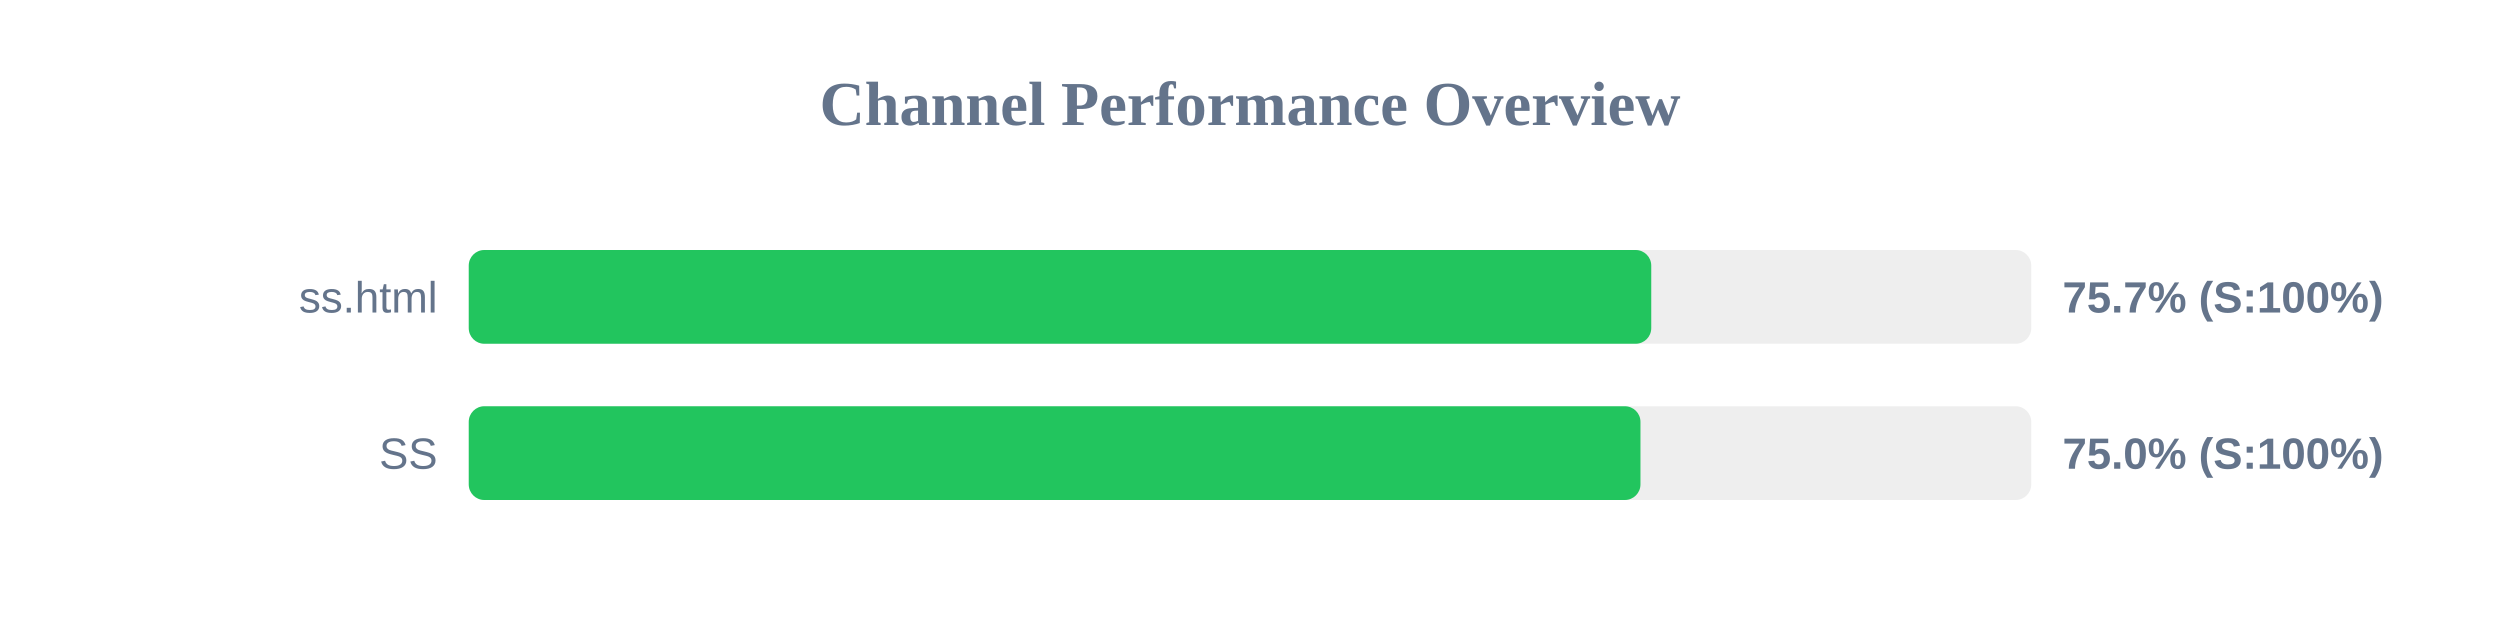
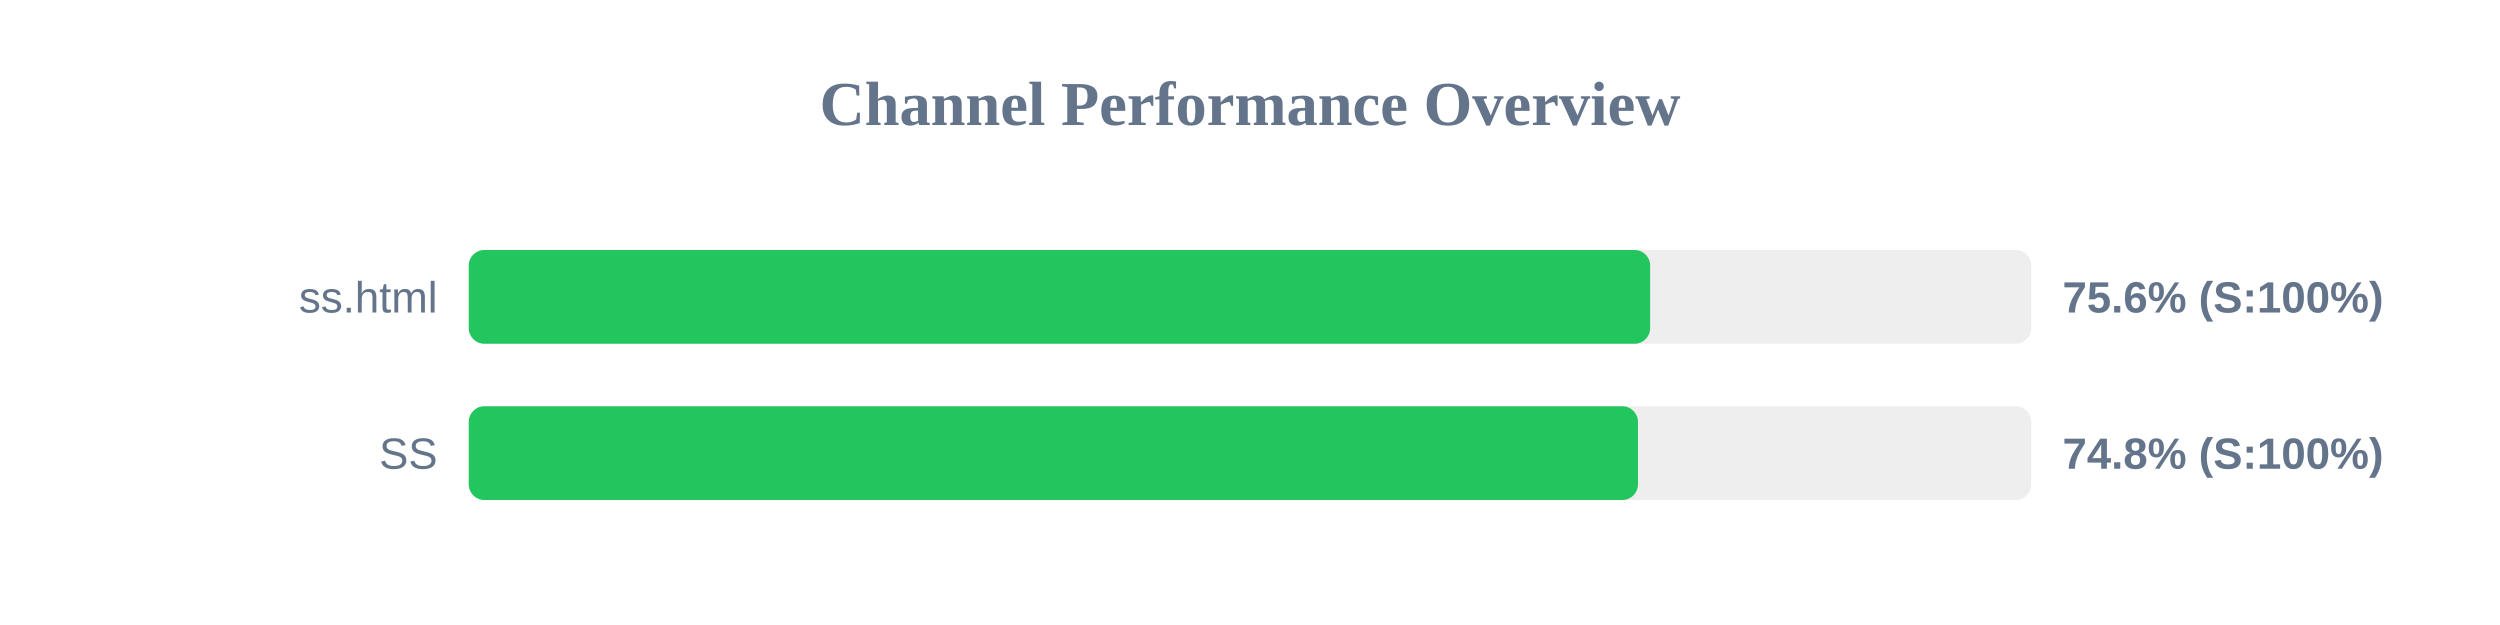
<svg xmlns="http://www.w3.org/2000/svg" width="800" height="200" version="1.1">
  <style>
        .row { font: 14px Arial; fill: #64748b; }
        .score { font: bold 14px Arial; fill: #64748b; }
    </style>
  <text x="400" y="40" text-anchor="middle" font-size="20px" font-weight="bold" fill="#64748b">Channel Performance Overview</text>
  <rect x="150" y="80" width="500" height="30" fill="#eee" rx="5" />
-   <rect x="150" y="80" width="378.4" height="30" fill="#22c55e" rx="5" />
+   <rect x="150" y="80" width="378.05" height="30" fill="#22c55e" rx="5" />
  <text x="140" y="100" text-anchor="end" class="row">ss.html</text>
-   <text x="660" y="100" text-anchor="start" class="score">75.7% (S:100%)</text>
+   <text x="660" y="100" text-anchor="start" class="score">75.6% (S:100%)</text>
  <rect x="150" y="130" width="500" height="30" fill="#eee" rx="5" />
-   <rect x="150" y="130" width="374.95" height="30" fill="#22c55e" rx="5" />
+   <rect x="150" y="130" width="374.15" height="30" fill="#22c55e" rx="5" />
  <text x="140" y="150" text-anchor="end" class="row">SS</text>
-   <text x="660" y="150" text-anchor="start" class="score">75.0% (S:100%)</text>
+   <text x="660" y="150" text-anchor="start" class="score">74.8% (S:100%)</text>
</svg>
